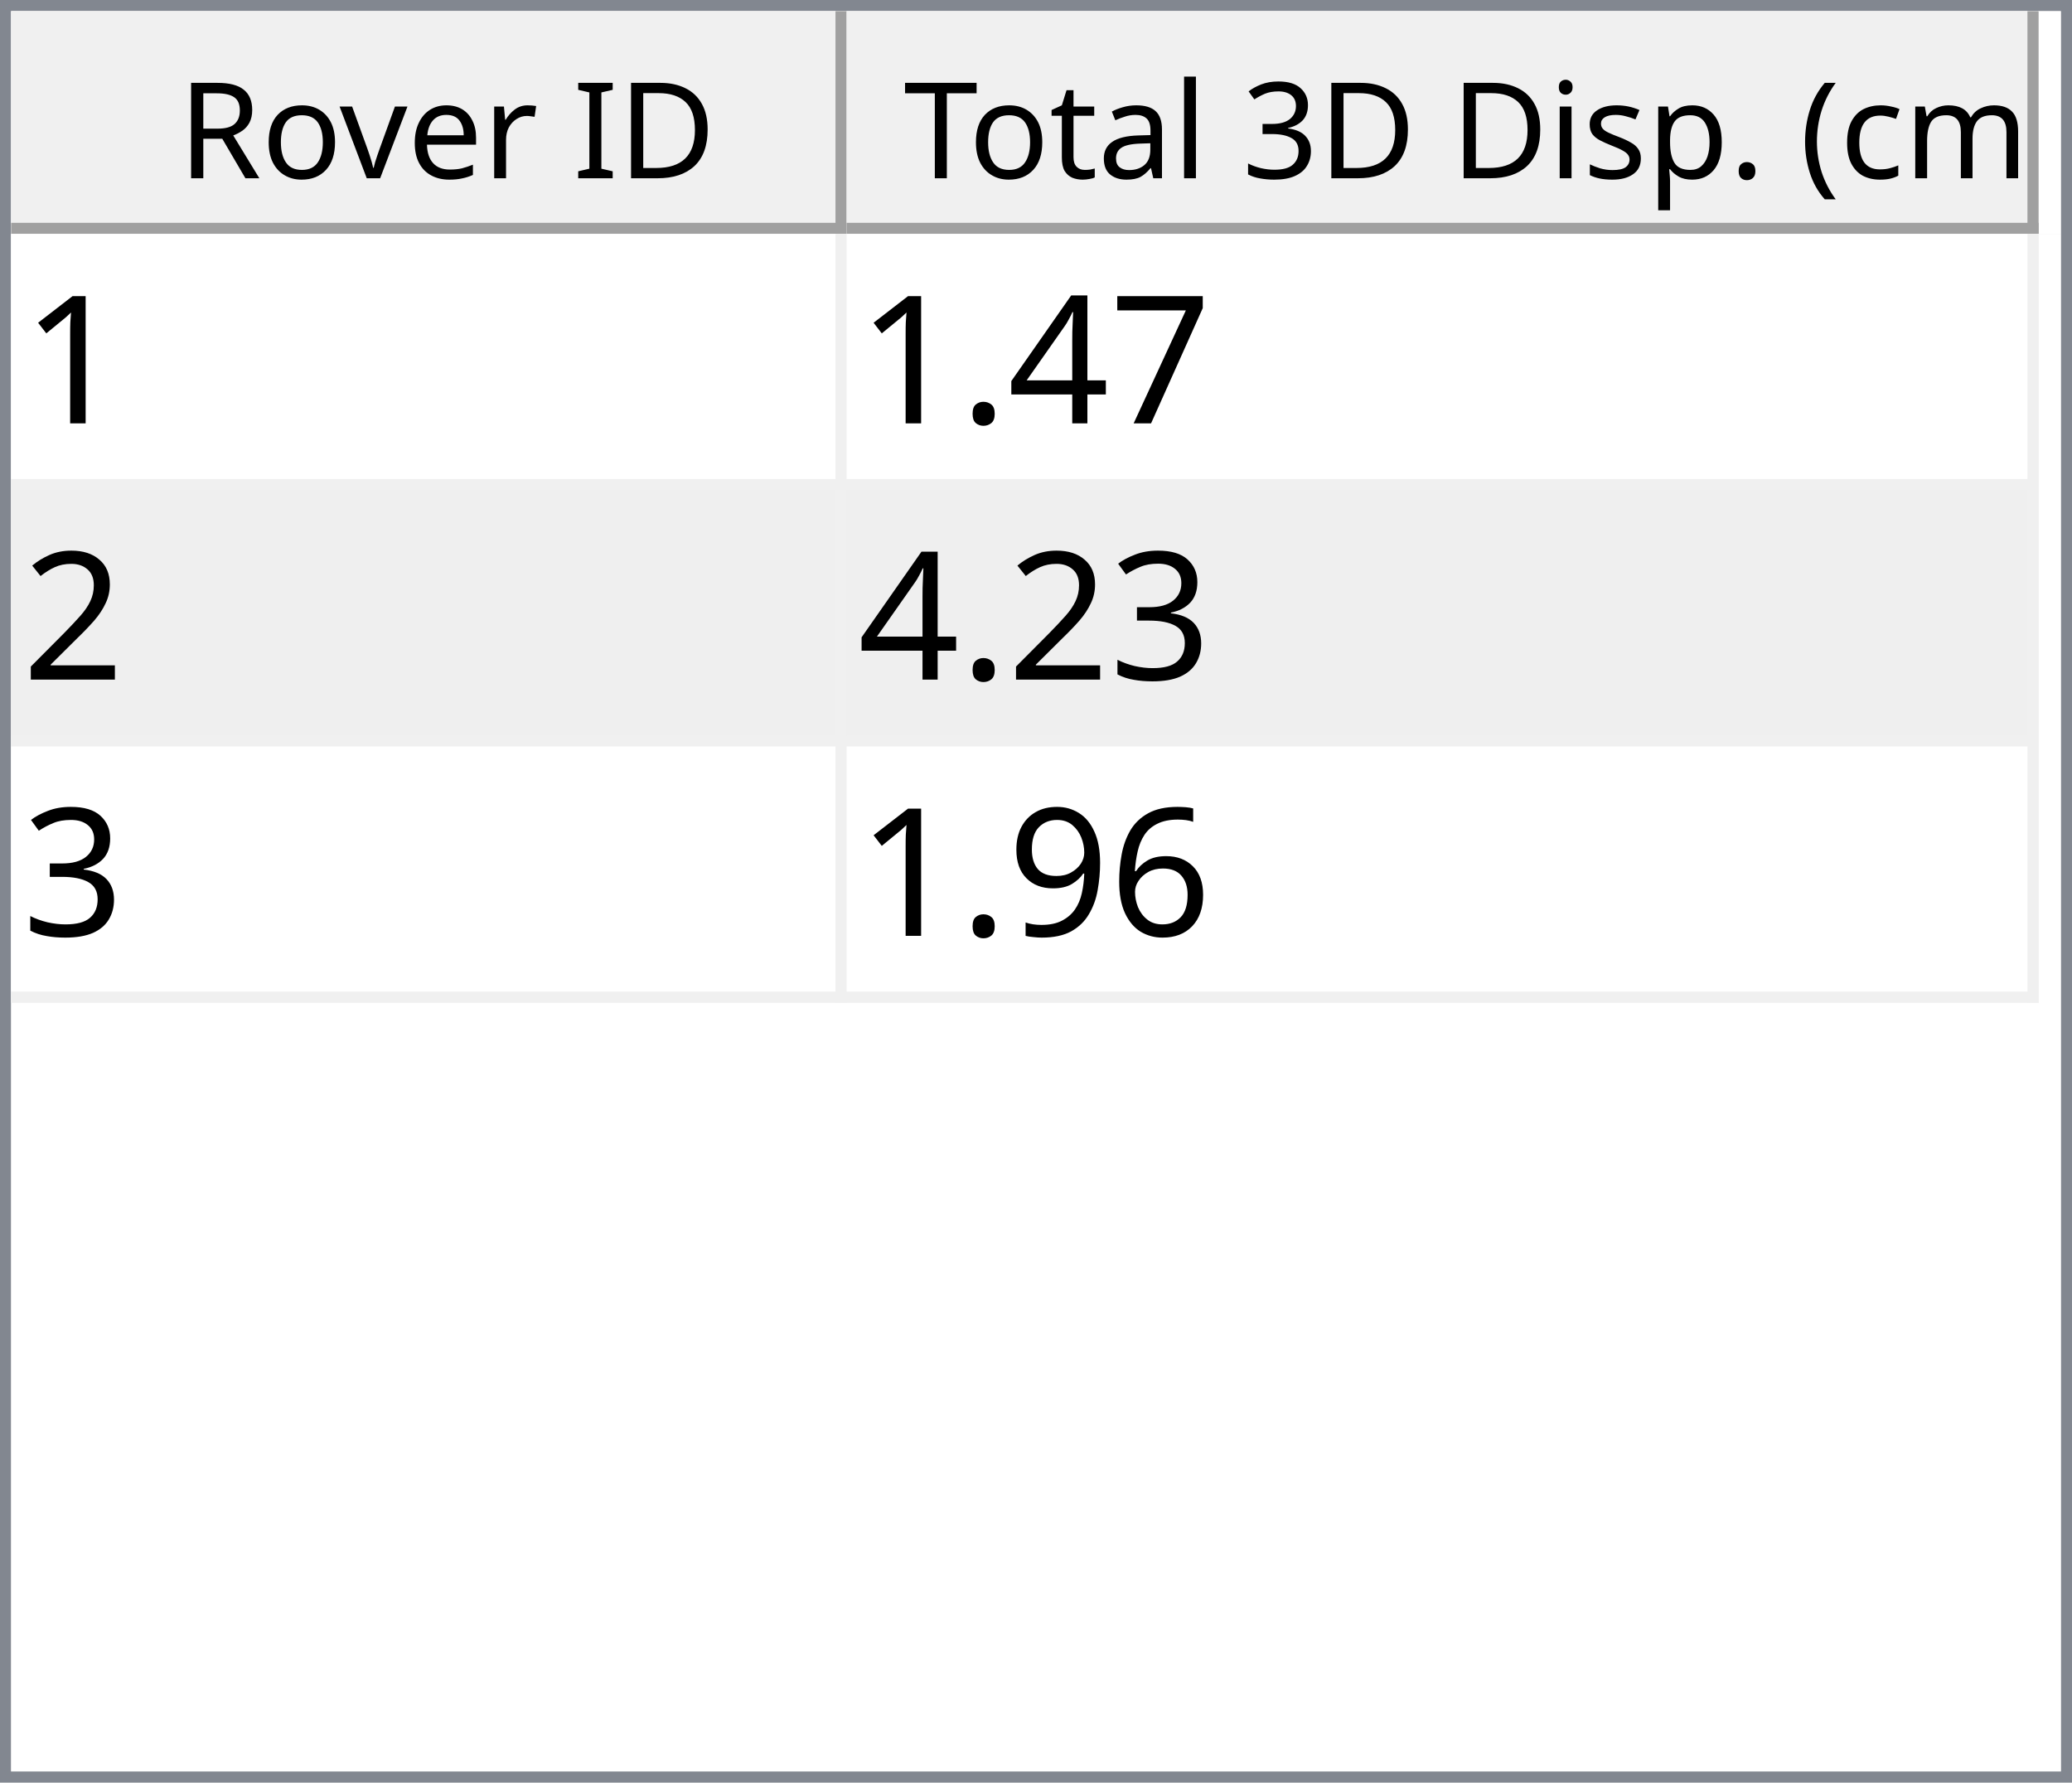
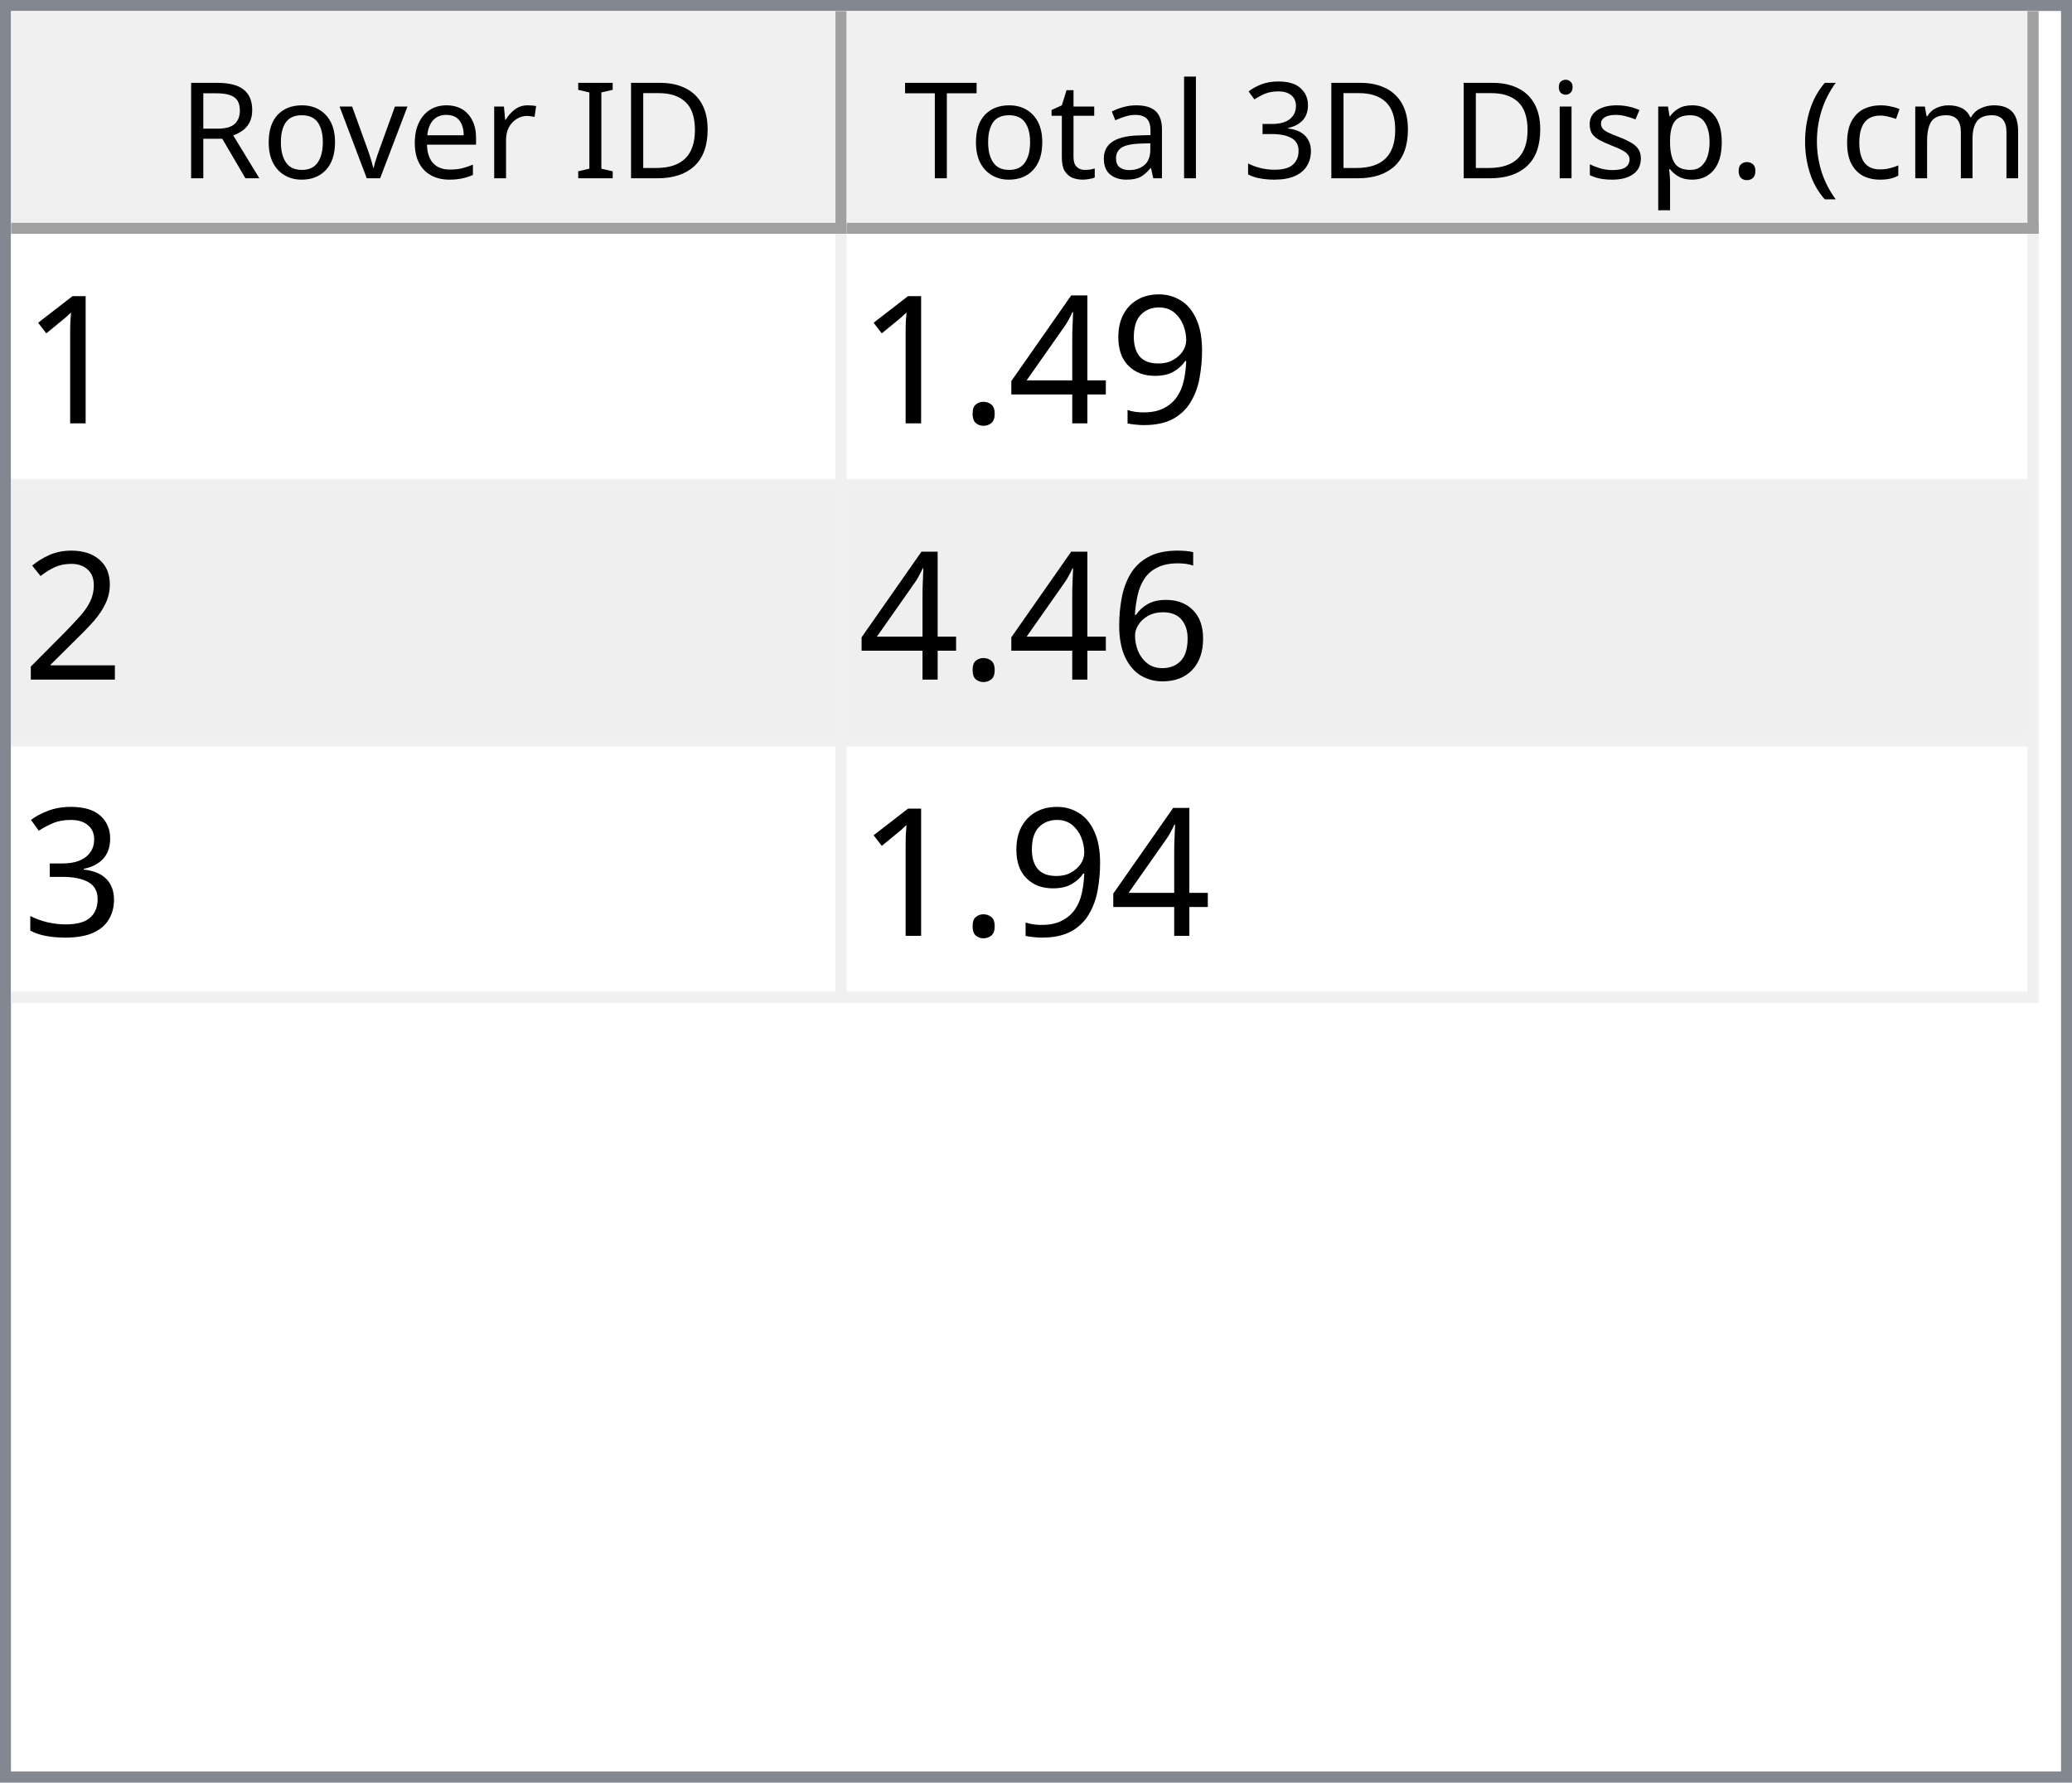
<svg xmlns="http://www.w3.org/2000/svg" style="fill-opacity:1; color-rendering:auto; color-interpolation:auto; text-rendering:auto; stroke:black; stroke-linecap:square; stroke-miterlimit:10; shape-rendering:auto; stroke-opacity:1; fill:black; stroke-dasharray:none; font-weight:normal; stroke-width:1; font-family:'Dialog'; font-style:normal; stroke-linejoin:miter; font-size:12px; stroke-dashoffset:0; image-rendering:auto;" width="186" height="160">
  <defs id="genericDefs" />
  <g>
    <defs id="defs1">
      <clipPath clipPathUnits="userSpaceOnUse" id="clipPath1">
        <path d="M0 0 L186 0 L186 160 L0 160 L0 0 Z" />
      </clipPath>
      <clipPath clipPathUnits="userSpaceOnUse" id="clipPath2">
        <path d="M0 0 L0 160 L186 160 L186 0 Z" />
      </clipPath>
      <clipPath clipPathUnits="userSpaceOnUse" id="clipPath3">
        <path d="M0 0 L0 20 L184 20 L184 0 Z" />
      </clipPath>
      <clipPath clipPathUnits="userSpaceOnUse" id="clipPath4">
        <path d="M0 0 L0 20 L75 20 L75 0 Z" />
      </clipPath>
      <clipPath clipPathUnits="userSpaceOnUse" id="clipPath5">
        <path d="M1 1 L1 19 L74 19 L74 1 Z" />
      </clipPath>
      <clipPath clipPathUnits="userSpaceOnUse" id="clipPath6">
        <path d="M0 0 L0 18 L73 18 L73 0 Z" />
      </clipPath>
      <clipPath clipPathUnits="userSpaceOnUse" id="clipPath7">
        <path d="M-0.5 -0.5 L-0.5 19.5 L74.5 19.5 L74.5 -0.5 Z" />
      </clipPath>
      <clipPath clipPathUnits="userSpaceOnUse" id="clipPath8">
        <path d="M0 0 L0 20 L107 20 L107 0 Z" />
      </clipPath>
      <clipPath clipPathUnits="userSpaceOnUse" id="clipPath9">
        <path d="M1 1 L1 19 L106 19 L106 1 Z" />
      </clipPath>
      <clipPath clipPathUnits="userSpaceOnUse" id="clipPath10">
        <path d="M0 0 L0 18 L105 18 L105 0 Z" />
      </clipPath>
      <clipPath clipPathUnits="userSpaceOnUse" id="clipPath11">
        <path d="M-0.5 -0.5 L-0.5 19.5 L106.5 19.5 L106.5 -0.5 Z" />
      </clipPath>
      <clipPath clipPathUnits="userSpaceOnUse" id="clipPath12">
        <path d="M0 0 L0 138 L184 138 L184 0 Z" />
      </clipPath>
      <clipPath clipPathUnits="userSpaceOnUse" id="clipPath13">
        <path d="M0 0 L0 69 L182 69 L182 0 Z" />
      </clipPath>
      <clipPath clipPathUnits="userSpaceOnUse" id="clipPath14">
        <path d="M-0.5 -0.5 L-0.5 68.5 L181.5 68.5 L181.5 -0.5 Z" />
      </clipPath>
      <clipPath clipPathUnits="userSpaceOnUse" id="clipPath15">
        <path d="M0 0 L0 22 L74 22 L74 0 Z" />
      </clipPath>
      <clipPath clipPathUnits="userSpaceOnUse" id="clipPath16">
        <path d="M0 0 L0 22 L106 22 L106 0 Z" />
      </clipPath>
      <font horiz-adv-x="64.551" id="font1">
        <font-face ascent="107.91" descent="25.098" units-per-em="100" style="font-style:normal; font-family:Segoe UI; font-weight:normal;" />
        <missing-glyph horiz-adv-x="64.551" d="M8.109 0 L8.109 68.266 L56.453 68.266 L56.453 0 L8.109 0 ZM15.328 7.234 L49.219 7.234 L49.219 61.031 L15.328 61.031 L15.328 7.234 Z" />
        <glyph unicode="D" horiz-adv-x="70.117" d="M9.188 0 L9.188 70.016 L28.516 70.016 Q65.531 70.016 65.531 35.891 Q65.531 19.672 55.25 9.836 Q44.969 0 27.734 0 L9.188 0 ZM17.391 62.594 L17.391 7.422 L27.828 7.422 Q41.609 7.422 49.273 14.797 Q56.938 22.172 56.938 35.688 Q56.938 62.594 28.328 62.594 L17.391 62.594 Z" />
        <glyph unicode="I" horiz-adv-x="26.611" d="M17.391 0 L9.188 0 L9.188 70.016 L17.391 70.016 L17.391 0 Z" />
        <glyph unicode=" " horiz-adv-x="27.393" d="" />
        <glyph unicode="r" horiz-adv-x="34.766" d="M34.188 41.891 Q32.078 43.5 28.125 43.5 Q23 43.5 19.555 38.672 Q16.109 33.844 16.109 25.484 L16.109 0 L8.109 0 L8.109 50 L16.109 50 L16.109 39.703 L16.312 39.703 Q18.016 44.969 21.531 47.922 Q25.047 50.875 29.391 50.875 Q32.516 50.875 34.188 50.203 L34.188 41.891 Z" />
        <glyph unicode="e" horiz-adv-x="52.295" d="M48.297 23 L12.984 23 Q13.188 14.656 17.484 10.109 Q21.781 5.562 29.297 5.562 Q37.75 5.562 44.828 11.141 L44.828 3.609 Q38.234 -1.172 27.391 -1.172 Q16.797 -1.172 10.742 5.641 Q4.688 12.453 4.688 24.812 Q4.688 36.469 11.305 43.82 Q17.922 51.172 27.734 51.172 Q37.547 51.172 42.922 44.828 Q48.297 38.484 48.297 27.203 L48.297 23 ZM40.094 29.781 Q40.047 36.719 36.75 40.578 Q33.453 44.438 27.594 44.438 Q21.922 44.438 17.969 40.383 Q14.016 36.328 13.094 29.781 L40.094 29.781 Z" />
        <glyph unicode="v" horiz-adv-x="47.9" d="M47.406 50 L27.484 0 L19.625 0 L0.688 50 L9.469 50 L22.172 13.672 Q23.578 9.672 23.922 6.688 L24.125 6.688 Q24.609 10.453 25.688 13.484 L38.969 50 L47.406 50 Z" />
        <glyph unicode="o" horiz-adv-x="58.594" d="M29 -1.172 Q17.922 -1.172 11.305 5.836 Q4.688 12.844 4.688 24.422 Q4.688 37.016 11.57 44.094 Q18.453 51.172 30.172 51.172 Q41.359 51.172 47.633 44.289 Q53.906 37.406 53.906 25.203 Q53.906 13.234 47.141 6.031 Q40.375 -1.172 29 -1.172 ZM29.594 44.438 Q21.875 44.438 17.383 39.188 Q12.891 33.938 12.891 24.703 Q12.891 15.828 17.43 10.695 Q21.969 5.562 29.594 5.562 Q37.359 5.562 41.531 10.594 Q45.703 15.625 45.703 24.906 Q45.703 34.281 41.531 39.359 Q37.359 44.438 29.594 44.438 Z" />
        <glyph unicode="R" horiz-adv-x="59.814" d="M59.375 0 L49.609 0 L37.891 19.625 Q36.281 22.359 34.766 24.289 Q33.25 26.219 31.664 27.438 Q30.078 28.656 28.25 29.219 Q26.422 29.781 24.125 29.781 L17.391 29.781 L17.391 0 L9.188 0 L9.188 70.016 L30.078 70.016 Q34.672 70.016 38.555 68.867 Q42.438 67.719 45.289 65.375 Q48.141 63.031 49.758 59.547 Q51.375 56.062 51.375 51.375 Q51.375 47.703 50.273 44.656 Q49.172 41.609 47.148 39.211 Q45.125 36.812 42.266 35.133 Q39.406 33.453 35.844 32.516 L35.844 32.328 Q37.594 31.547 38.891 30.547 Q40.188 29.547 41.359 28.18 Q42.531 26.812 43.68 25.078 Q44.828 23.344 46.234 21.047 L59.375 0 ZM17.391 62.594 L17.391 37.203 L28.516 37.203 Q31.594 37.203 34.203 38.133 Q36.812 39.062 38.719 40.797 Q40.625 42.531 41.703 45.047 Q42.781 47.562 42.781 50.688 Q42.781 56.297 39.141 59.445 Q35.5 62.594 28.609 62.594 L17.391 62.594 Z" />
        <glyph unicode=")" horiz-adv-x="30.176" d="M8.297 -15.922 L1.172 -15.922 Q16.406 2.344 16.406 26.812 Q16.406 51.469 1.078 70.016 L8.297 70.016 Q23.531 52.156 23.531 26.703 Q23.531 1.375 8.297 -15.922 Z" />
        <glyph unicode="m" horiz-adv-x="86.133" d="M79.109 0 L71.094 0 L71.094 28.719 Q71.094 37.016 68.531 40.727 Q65.969 44.438 59.906 44.438 Q54.781 44.438 51.195 39.75 Q47.609 35.062 47.609 28.516 L47.609 0 L39.594 0 L39.594 29.688 Q39.594 44.438 28.219 44.438 Q22.953 44.438 19.531 40.016 Q16.109 35.594 16.109 28.516 L16.109 0 L8.109 0 L8.109 50 L16.109 50 L16.109 42.094 L16.312 42.094 Q21.625 51.172 31.844 51.172 Q36.969 51.172 40.773 48.312 Q44.578 45.453 46 40.828 Q51.562 51.172 62.594 51.172 Q79.109 51.172 79.109 30.812 L79.109 0 Z" />
        <glyph unicode="c" horiz-adv-x="46.191" d="M42.188 2.297 Q36.422 -1.172 28.516 -1.172 Q17.828 -1.172 11.258 5.789 Q4.688 12.75 4.688 23.828 Q4.688 36.188 11.766 43.68 Q18.844 51.172 30.672 51.172 Q37.25 51.172 42.281 48.734 L42.281 40.531 Q36.719 44.438 30.375 44.438 Q22.703 44.438 17.797 38.945 Q12.891 33.453 12.891 24.516 Q12.891 15.719 17.508 10.641 Q22.125 5.562 29.891 5.562 Q36.422 5.562 42.188 9.906 L42.188 2.297 Z" />
        <glyph unicode="(" horiz-adv-x="30.176" d="M29.109 -15.922 L21.969 -15.922 Q6.844 1.375 6.844 26.703 Q6.844 52.156 21.969 70.016 L29.203 70.016 Q13.875 51.469 13.875 26.812 Q13.875 2.344 29.109 -15.922 Z" />
        <glyph unicode="." horiz-adv-x="21.68" d="M10.891 -1.078 Q8.641 -1.078 7.055 0.539 Q5.469 2.156 5.469 4.391 Q5.469 6.641 7.055 8.273 Q8.641 9.906 10.891 9.906 Q13.188 9.906 14.797 8.273 Q16.406 6.641 16.406 4.391 Q16.406 2.156 14.797 0.539 Q13.188 -1.078 10.891 -1.078 Z" />
        <glyph unicode="p" horiz-adv-x="58.789" d="M16.312 7.234 L16.109 7.234 L16.109 -23 L8.109 -23 L8.109 50 L16.109 50 L16.109 41.219 L16.312 41.219 Q22.219 51.172 33.594 51.172 Q43.266 51.172 48.688 44.461 Q54.109 37.75 54.109 26.469 Q54.109 13.922 48 6.375 Q41.891 -1.172 31.297 -1.172 Q21.578 -1.172 16.312 7.234 ZM16.109 27.391 L16.109 20.406 Q16.109 14.203 20.141 9.883 Q24.172 5.562 30.375 5.562 Q37.641 5.562 41.773 11.133 Q45.906 16.703 45.906 26.609 Q45.906 34.969 42.047 39.703 Q38.188 44.438 31.594 44.438 Q24.609 44.438 20.359 39.578 Q16.109 34.719 16.109 27.391 Z" />
        <glyph unicode="s" horiz-adv-x="42.432" d="M5.078 1.812 L5.078 10.406 Q11.625 5.562 19.484 5.562 Q30.031 5.562 30.031 12.594 Q30.031 14.594 29.125 15.992 Q28.219 17.391 26.68 18.461 Q25.141 19.531 23.07 20.383 Q21 21.234 18.609 22.172 Q15.281 23.484 12.766 24.828 Q10.25 26.172 8.57 27.859 Q6.891 29.547 6.031 31.695 Q5.172 33.844 5.172 36.719 Q5.172 40.234 6.789 42.945 Q8.406 45.656 11.086 47.484 Q13.766 49.312 17.211 50.242 Q20.656 51.172 24.312 51.172 Q30.812 51.172 35.938 48.922 L35.938 40.828 Q30.422 44.438 23.25 44.438 Q21 44.438 19.195 43.922 Q17.391 43.406 16.094 42.477 Q14.797 41.547 14.086 40.258 Q13.375 38.969 13.375 37.406 Q13.375 35.453 14.086 34.133 Q14.797 32.812 16.164 31.789 Q17.531 30.766 19.484 29.938 Q21.438 29.109 23.922 28.125 Q27.25 26.859 29.883 25.516 Q32.516 24.172 34.375 22.484 Q36.234 20.797 37.234 18.602 Q38.234 16.406 38.234 13.375 Q38.234 9.672 36.602 6.938 Q34.969 4.203 32.234 2.398 Q29.5 0.594 25.93 -0.289 Q22.359 -1.172 18.453 -1.172 Q10.75 -1.172 5.078 1.812 Z" />
        <glyph unicode="i" horiz-adv-x="24.219" d="M12.203 62.703 Q10.062 62.703 8.547 64.164 Q7.031 65.625 7.031 67.875 Q7.031 70.125 8.547 71.609 Q10.062 73.094 12.203 73.094 Q14.406 73.094 15.945 71.609 Q17.484 70.125 17.484 67.875 Q17.484 65.719 15.945 64.211 Q14.406 62.703 12.203 62.703 ZM16.109 0 L8.109 0 L8.109 50 L16.109 50 L16.109 0 Z" />
        <glyph unicode="3" horiz-adv-x="53.906" d="M46.531 19.828 Q46.531 15.094 44.75 11.211 Q42.969 7.328 39.719 4.57 Q36.469 1.812 31.93 0.297 Q27.391 -1.219 21.922 -1.219 Q11.922 -1.219 6 2.594 L6 11.188 Q13.094 5.609 22.219 5.609 Q25.875 5.609 28.828 6.539 Q31.781 7.469 33.906 9.227 Q36.031 10.984 37.18 13.477 Q38.328 15.969 38.328 19.094 Q38.328 32.812 18.797 32.812 L12.984 32.812 L12.984 39.594 L18.5 39.594 Q35.797 39.594 35.797 52.484 Q35.797 64.406 22.609 64.406 Q15.188 64.406 8.688 59.422 L8.688 67.188 Q15.375 71.188 24.609 71.188 Q29 71.188 32.57 69.969 Q36.141 68.75 38.68 66.555 Q41.219 64.359 42.609 61.281 Q44 58.203 44 54.5 Q44 40.672 30.031 36.719 L30.031 36.531 Q33.594 36.141 36.625 34.797 Q39.656 33.453 41.852 31.305 Q44.047 29.156 45.289 26.25 Q46.531 23.344 46.531 19.828 Z" />
        <glyph unicode="l" horiz-adv-x="24.219" d="M16.109 0 L8.109 0 L8.109 74.031 L16.109 74.031 L16.109 0 Z" />
        <glyph unicode="a" horiz-adv-x="50.879" d="M43.891 0 L35.891 0 L35.891 7.812 L35.688 7.812 Q30.469 -1.172 20.312 -1.172 Q12.844 -1.172 8.617 2.781 Q4.391 6.734 4.391 13.281 Q4.391 27.297 20.906 29.594 L35.891 31.688 Q35.891 44.438 25.594 44.438 Q16.547 44.438 9.281 38.281 L9.281 46.484 Q16.656 51.172 26.266 51.172 Q43.891 51.172 43.891 32.516 L43.891 0 ZM35.891 25.297 L23.828 23.641 Q18.266 22.859 15.43 20.875 Q12.594 18.891 12.594 13.875 Q12.594 10.203 15.211 7.883 Q17.828 5.562 22.172 5.562 Q28.125 5.562 32.008 9.742 Q35.891 13.922 35.891 20.312 L35.891 25.297 Z" />
        <glyph unicode="t" horiz-adv-x="33.887" d="M31.297 0.484 Q28.469 -1.078 23.828 -1.078 Q10.688 -1.078 10.688 13.578 L10.688 43.172 L2.094 43.172 L2.094 50 L10.688 50 L10.688 62.203 L18.703 64.797 L18.703 50 L31.297 50 L31.297 43.172 L18.703 43.172 L18.703 14.984 Q18.703 9.969 20.414 7.82 Q22.125 5.672 26.078 5.672 Q29.109 5.672 31.297 7.328 L31.297 0.484 Z" />
        <glyph unicode="T" horiz-adv-x="52.393" d="M50.594 62.594 L30.375 62.594 L30.375 0 L22.172 0 L22.172 62.594 L2 62.594 L2 70.016 L50.594 70.016 L50.594 62.594 Z" />
      </font>
      <font horiz-adv-x="75.0" id="font2">
        <font-face ascent="100.537" descent="21.973" units-per-em="100" style="font-style:normal; font-family:sans-serif; font-weight:normal;" />
        <missing-glyph horiz-adv-x="75.0" d="M12.5 0 L12.5 62.5 L62.5 62.5 L62.5 0 L12.5 0 ZM14.062 1.562 L60.938 1.562 L60.938 60.938 L14.062 60.938 L14.062 1.562 Z" />
        <glyph unicode="1" horiz-adv-x="55.615" d="M37.25 0 L28.469 0 L28.469 56 Q25.297 52.984 20.141 49.953 Q14.984 46.922 10.891 45.406 L10.891 53.906 Q18.266 57.375 23.781 62.305 Q29.297 67.234 31.594 71.875 L37.25 71.875 L37.25 0 Z" />
-         <glyph unicode="7" horiz-adv-x="55.615" d="M4.734 62.203 L4.734 70.656 L51.078 70.656 L51.078 63.812 Q44.234 56.547 37.523 44.484 Q30.812 32.422 27.156 19.672 Q24.516 10.688 23.781 0 L14.75 0 Q14.891 8.453 18.062 20.414 Q21.234 32.375 27.172 43.484 Q33.109 54.594 39.797 62.203 L4.734 62.203 Z" />
+         <glyph unicode="9" horiz-adv-x="55.615" d="M5.469 16.547 L13.922 17.328 Q14.984 11.375 18.016 8.688 Q21.047 6 25.781 6 Q29.828 6 32.883 7.859 Q35.938 9.719 37.891 12.82 Q39.844 15.922 41.164 21.195 Q42.484 26.469 42.484 31.938 Q42.484 32.516 42.438 33.688 Q39.797 29.5 35.234 26.883 Q30.672 24.266 25.344 24.266 Q16.453 24.266 10.305 30.711 Q4.156 37.156 4.156 47.703 Q4.156 58.594 10.578 65.234 Q17 71.875 26.656 71.875 Q33.641 71.875 39.43 68.117 Q45.219 64.359 48.219 57.398 Q51.219 50.438 51.219 37.25 Q51.219 23.531 48.242 15.406 Q45.266 7.281 39.383 3.031 Q33.5 -1.219 25.594 -1.219 Q17.188 -1.219 11.867 3.445 Q6.547 8.109 5.469 16.547 ZM41.453 48.141 Q41.453 55.719 37.43 60.156 Q33.406 64.594 27.734 64.594 Q21.875 64.594 17.531 59.812 Q13.188 55.031 13.188 47.406 Q13.188 40.578 17.312 36.305 Q21.438 32.031 27.484 32.031 Q33.594 32.031 37.523 36.305 Q41.453 40.578 41.453 48.141 Z" />
        <glyph unicode="4" horiz-adv-x="55.615" d="M32.328 0 L32.328 17.141 L1.266 17.141 L1.266 25.203 L33.938 71.578 L41.109 71.578 L41.109 25.203 L50.781 25.203 L50.781 17.141 L41.109 17.141 L41.109 0 L32.328 0 ZM32.328 25.203 L32.328 57.469 L9.906 25.203 L32.328 25.203 Z" />
        <glyph unicode="." horiz-adv-x="27.783" d="M9.078 0 L9.078 10.016 L19.094 10.016 L19.094 0 L9.078 0 Z" />
        <glyph unicode="2" horiz-adv-x="55.615" d="M50.344 8.453 L50.344 0 L3.031 0 Q2.938 3.172 4.047 6.109 Q5.859 10.938 9.836 15.625 Q13.812 20.312 21.344 26.469 Q33.016 36.031 37.117 41.625 Q41.219 47.219 41.219 52.203 Q41.219 57.422 37.477 61.008 Q33.734 64.594 27.734 64.594 Q21.391 64.594 17.578 60.789 Q13.766 56.984 13.719 50.25 L4.688 51.172 Q5.609 61.281 11.664 66.578 Q17.719 71.875 27.938 71.875 Q38.234 71.875 44.242 66.164 Q50.25 60.453 50.25 52 Q50.25 47.703 48.492 43.555 Q46.734 39.406 42.656 34.812 Q38.578 30.219 29.109 22.219 Q21.188 15.578 18.945 13.211 Q16.703 10.844 15.234 8.453 L50.344 8.453 Z" />
+         <glyph unicode="6" horiz-adv-x="55.615" d="M49.75 54.047 L41.016 53.375 Q39.844 58.547 37.703 60.891 Q34.125 64.656 28.906 64.656 Q24.703 64.656 21.531 62.312 Q17.391 59.281 14.992 53.469 Q12.594 47.656 12.5 36.922 Q15.672 41.75 20.266 44.094 Q24.859 46.438 29.891 46.438 Q38.672 46.438 44.852 39.969 Q51.031 33.5 51.031 23.25 Q51.031 16.5 48.125 10.719 Q45.219 4.938 40.141 1.859 Q35.062 -1.219 28.609 -1.219 Q17.625 -1.219 10.695 6.859 Q3.766 14.938 3.766 33.5 Q3.766 54.25 11.422 63.672 Q18.109 71.875 29.438 71.875 Q37.891 71.875 43.289 67.141 Q48.688 62.406 49.75 54.047 ZM13.875 23.188 Q13.875 18.656 15.797 14.508 Q17.719 10.359 21.188 8.18 Q24.656 6 28.469 6 Q34.031 6 38.039 10.492 Q42.047 14.984 42.047 22.703 Q42.047 30.125 38.086 34.398 Q34.125 38.672 28.125 38.672 Q22.172 38.672 18.023 34.398 Q13.875 30.125 13.875 23.188 Z" />
        <glyph unicode="3" horiz-adv-x="55.615" d="M4.203 18.891 L12.984 20.062 Q14.5 12.594 18.141 9.297 Q21.781 6 27 6 Q33.203 6 37.477 10.297 Q41.75 14.594 41.75 20.953 Q41.75 27 37.797 30.93 Q33.844 34.859 27.734 34.859 Q25.25 34.859 21.531 33.891 L22.516 41.609 Q23.391 41.5 23.922 41.5 Q29.547 41.5 34.039 44.43 Q38.531 47.359 38.531 53.469 Q38.531 58.297 35.258 61.477 Q31.984 64.656 26.812 64.656 Q21.688 64.656 18.266 61.43 Q14.844 58.203 13.875 51.766 L5.078 53.328 Q6.688 62.156 12.398 67.016 Q18.109 71.875 26.609 71.875 Q32.469 71.875 37.398 69.359 Q42.328 66.844 44.945 62.5 Q47.562 58.156 47.562 53.266 Q47.562 48.641 45.07 44.828 Q42.578 41.016 37.703 38.766 Q44.047 37.312 47.562 32.695 Q51.078 28.078 51.078 21.141 Q51.078 11.766 44.242 5.25 Q37.406 -1.266 26.953 -1.266 Q17.531 -1.266 11.305 4.352 Q5.078 9.969 4.203 18.891 Z" />
-         <glyph unicode="6" horiz-adv-x="55.615" d="M49.75 54.047 L41.016 53.375 Q39.844 58.547 37.703 60.891 Q34.125 64.656 28.906 64.656 Q24.703 64.656 21.531 62.312 Q17.391 59.281 14.992 53.469 Q12.594 47.656 12.5 36.922 Q15.672 41.75 20.266 44.094 Q24.859 46.438 29.891 46.438 Q38.672 46.438 44.852 39.969 Q51.031 33.5 51.031 23.25 Q51.031 16.5 48.125 10.719 Q45.219 4.938 40.141 1.859 Q35.062 -1.219 28.609 -1.219 Q17.625 -1.219 10.695 6.859 Q3.766 14.938 3.766 33.5 Q3.766 54.25 11.422 63.672 Q18.109 71.875 29.438 71.875 Q37.891 71.875 43.289 67.141 Q48.688 62.406 49.75 54.047 ZM13.875 23.188 Q13.875 18.656 15.797 14.508 Q17.719 10.359 21.188 8.18 Q24.656 6 28.469 6 Q34.031 6 38.039 10.492 Q42.047 14.984 42.047 22.703 Q42.047 30.125 38.086 34.398 Q34.125 38.672 28.125 38.672 Q22.172 38.672 18.023 34.398 Q13.875 30.125 13.875 23.188 Z" />
-         <glyph unicode="9" horiz-adv-x="55.615" d="M5.469 16.547 L13.922 17.328 Q14.984 11.375 18.016 8.688 Q21.047 6 25.781 6 Q29.828 6 32.883 7.859 Q35.938 9.719 37.891 12.82 Q39.844 15.922 41.164 21.195 Q42.484 26.469 42.484 31.938 Q42.484 32.516 42.438 33.688 Q39.797 29.5 35.234 26.883 Q30.672 24.266 25.344 24.266 Q16.453 24.266 10.305 30.711 Q4.156 37.156 4.156 47.703 Q4.156 58.594 10.578 65.234 Q17 71.875 26.656 71.875 Q33.641 71.875 39.43 68.117 Q45.219 64.359 48.219 57.398 Q51.219 50.438 51.219 37.25 Q51.219 23.531 48.242 15.406 Q45.266 7.281 39.383 3.031 Q33.5 -1.219 25.594 -1.219 Q17.188 -1.219 11.867 3.445 Q6.547 8.109 5.469 16.547 ZM41.453 48.141 Q41.453 55.719 37.43 60.156 Q33.406 64.594 27.734 64.594 Q21.875 64.594 17.531 59.812 Q13.188 55.031 13.188 47.406 Q13.188 40.578 17.312 36.305 Q21.438 32.031 27.484 32.031 Q33.594 32.031 37.523 36.305 Q41.453 40.578 41.453 48.141 Z" />
      </font>
    </defs>
    <g style="fill:white; stroke:white;">
      <rect x="0" y="0" width="186" style="clip-path:url(#clipPath1); stroke:none;" height="160" />
    </g>
    <g style="fill:white; text-rendering:optimizeSpeed; color-rendering:optimizeSpeed; image-rendering:optimizeSpeed; shape-rendering:crispEdges; stroke:white; color-interpolation:sRGB;">
      <rect x="0" width="186" height="160" y="0" style="stroke:none;" />
      <path style="stroke:none;" d="M0 160 L186 160 L186 0 L0 0 Z" />
    </g>
    <g style="fill:rgb(240,240,240); font-family:'Segoe UI'; stroke:rgb(240,240,240);">
      <rect x="0" y="0" width="186" style="clip-path:url(#clipPath2); stroke:none;" height="160" />
    </g>
    <g style="fill:rgb(130,135,144); font-family:'Segoe UI'; stroke:rgb(130,135,144);">
      <path d="M0 0 L186 0 L186 160 L0 160 L0 0 ZM1 1 L185 1 L185 159 L1 159 L1 1 Z" style="fill-rule:evenodd; clip-path:url(#clipPath2); stroke:none;" />
    </g>
    <g style="fill:white; font-family:'Segoe UI'; stroke:white;" transform="translate(1,1)">
      <rect x="0" y="0" width="184" style="clip-path:url(#clipPath3); stroke:none;" height="20" />
    </g>
    <g style="fill:rgb(240,240,240); font-family:'Segoe UI'; stroke:rgb(240,240,240);" transform="translate(1,1)">
      <rect x="0" y="0" width="75" style="clip-path:url(#clipPath4); stroke:none;" height="20" />
    </g>
    <g style="font-family:'Segoe UI';" transform="translate(2,2)">
      <text x="14" xml:space="preserve" y="14" style="clip-path:url(#clipPath6); stroke:none;">Rover ID</text>
    </g>
    <g style="fill:rgb(160,160,160); font-family:'Segoe UI'; stroke:rgb(160,160,160); stroke-linejoin:bevel;" transform="translate(1.5,1.5)">
      <line x1="74" x2="74" y1="0" style="fill:none; clip-path:url(#clipPath7);" y2="19" />
    </g>
    <g style="fill:rgb(160,160,160); font-family:'Segoe UI'; stroke:rgb(160,160,160); stroke-linejoin:bevel;" transform="matrix(1,0,0,1,1,1) translate(0.5,0.5)">
      <line x1="0" x2="74" y1="19" style="fill:none; clip-path:url(#clipPath7);" y2="19" />
    </g>
    <g style="fill:rgb(240,240,240); font-family:'Segoe UI'; stroke:rgb(240,240,240);" transform="translate(76,1)">
      <rect x="0" y="0" width="107" style="clip-path:url(#clipPath8); stroke:none;" height="20" />
    </g>
    <g style="font-family:'Segoe UI';" transform="translate(77,2)">
      <text x="1" xml:space="preserve" y="14" style="clip-path:url(#clipPath10); stroke:none;"> Total 3D Disp. (cm)</text>
    </g>
    <g style="fill:rgb(160,160,160); font-family:'Segoe UI'; stroke:rgb(160,160,160); stroke-linejoin:bevel;" transform="translate(76.5,1.5)">
      <line x1="106" x2="106" y1="0" style="fill:none; clip-path:url(#clipPath11);" y2="19" />
    </g>
    <g style="fill:rgb(160,160,160); font-family:'Segoe UI'; stroke:rgb(160,160,160); stroke-linejoin:bevel;" transform="matrix(1,0,0,1,76,1) translate(0.5,0.5)">
      <line x1="0" x2="106" y1="19" style="fill:none; clip-path:url(#clipPath11);" y2="19" />
    </g>
    <g style="fill:white; font-family:'Segoe UI'; stroke:white;" transform="translate(1,21)">
      <rect x="0" y="0" width="184" style="clip-path:url(#clipPath12); stroke:none;" height="138" />
    </g>
    <g style="fill:rgb(240,240,240); font-size:16px; font-family:sans-serif; stroke:rgb(240,240,240);" transform="translate(1,21)">
      <rect x="0" y="0" width="182" style="clip-path:url(#clipPath13); stroke:none;" height="69" />
      <line transform="translate(0.5,0.5)" x1="0" x2="181" y1="22" style="clip-path:url(#clipPath14); fill:none; stroke-linejoin:bevel;" y2="22" />
    </g>
    <g transform="matrix(1,0,0,1,1,21) translate(0.5,0.5)" style="fill:rgb(240,240,240); font-size:16px; font-family:sans-serif; stroke:rgb(240,240,240); stroke-linejoin:bevel;">
      <line x1="0" x2="181" y1="45" style="fill:none; clip-path:url(#clipPath14);" y2="45" />
    </g>
    <g transform="matrix(1,0,0,1,1,21) translate(0.5,0.5)" style="fill:rgb(240,240,240); font-size:16px; font-family:sans-serif; stroke:rgb(240,240,240); stroke-linejoin:bevel;">
      <line x1="0" x2="181" y1="68" style="fill:none; clip-path:url(#clipPath14);" y2="68" />
    </g>
    <g transform="matrix(1,0,0,1,1,21) translate(0.5,0.5)" style="fill:rgb(240,240,240); font-size:16px; font-family:sans-serif; stroke:rgb(240,240,240); stroke-linejoin:bevel;">
      <line x1="74" x2="74" y1="0" style="fill:none; clip-path:url(#clipPath14);" y2="68" />
    </g>
    <g transform="matrix(1,0,0,1,1,21) translate(0.5,0.5)" style="fill:rgb(240,240,240); font-size:16px; font-family:sans-serif; stroke:rgb(240,240,240); stroke-linejoin:bevel;">
      <line x1="181" x2="181" y1="0" style="fill:none; clip-path:url(#clipPath14);" y2="68" />
    </g>
    <g style="fill:white; font-size:16px; font-family:sans-serif; stroke:white;" transform="matrix(1,0,0,1,1,21)">
      <rect x="0" y="0" width="74" style="clip-path:url(#clipPath15); stroke:none;" height="22" />
      <text x="1" y="17" style="fill:black; clip-path:url(#clipPath15); stroke:none;" xml:space="preserve">1</text>
    </g>
    <g style="fill:white; font-size:16px; font-family:sans-serif; stroke:white;" transform="matrix(1,0,0,1,1,21) translate(75,0)">
      <rect x="0" y="0" width="106" style="clip-path:url(#clipPath16); stroke:none;" height="22" />
-       <text x="1" y="17" style="fill:black; clip-path:url(#clipPath16); stroke:none;" xml:space="preserve">1.47</text>
+       <text x="1" y="17" style="fill:black; clip-path:url(#clipPath16); stroke:none;" xml:space="preserve">1.49</text>
    </g>
    <g style="fill:rgb(239,239,239); font-size:16px; font-family:sans-serif; stroke:rgb(239,239,239);" transform="matrix(1,0,0,1,1,21) translate(0,23)">
      <rect x="0" y="0" width="74" style="clip-path:url(#clipPath15); stroke:none;" height="22" />
      <text x="1" y="17" style="fill:black; clip-path:url(#clipPath15); stroke:none;" xml:space="preserve">2</text>
    </g>
    <g style="fill:rgb(239,239,239); font-size:16px; font-family:sans-serif; stroke:rgb(239,239,239);" transform="matrix(1,0,0,1,1,21) translate(75,23)">
      <rect x="0" y="0" width="106" style="clip-path:url(#clipPath16); stroke:none;" height="22" />
-       <text x="1" y="17" style="fill:black; clip-path:url(#clipPath16); stroke:none;" xml:space="preserve">4.23</text>
+       <text x="1" y="17" style="fill:black; clip-path:url(#clipPath16); stroke:none;" xml:space="preserve">4.46</text>
    </g>
    <g style="fill:white; font-size:16px; font-family:sans-serif; stroke:white;" transform="matrix(1,0,0,1,1,21) translate(0,46)">
      <rect x="0" y="0" width="74" style="clip-path:url(#clipPath15); stroke:none;" height="22" />
      <text x="1" y="17" style="fill:black; clip-path:url(#clipPath15); stroke:none;" xml:space="preserve">3</text>
    </g>
    <g style="fill:white; font-size:16px; font-family:sans-serif; stroke:white;" transform="matrix(1,0,0,1,1,21) translate(75,46)">
      <rect x="0" y="0" width="106" style="clip-path:url(#clipPath16); stroke:none;" height="22" />
-       <text x="1" y="17" style="fill:black; clip-path:url(#clipPath16); stroke:none;" xml:space="preserve">1.96</text>
+       <text x="1" y="17" style="fill:black; clip-path:url(#clipPath16); stroke:none;" xml:space="preserve">1.94</text>
    </g>
  </g>
</svg>
